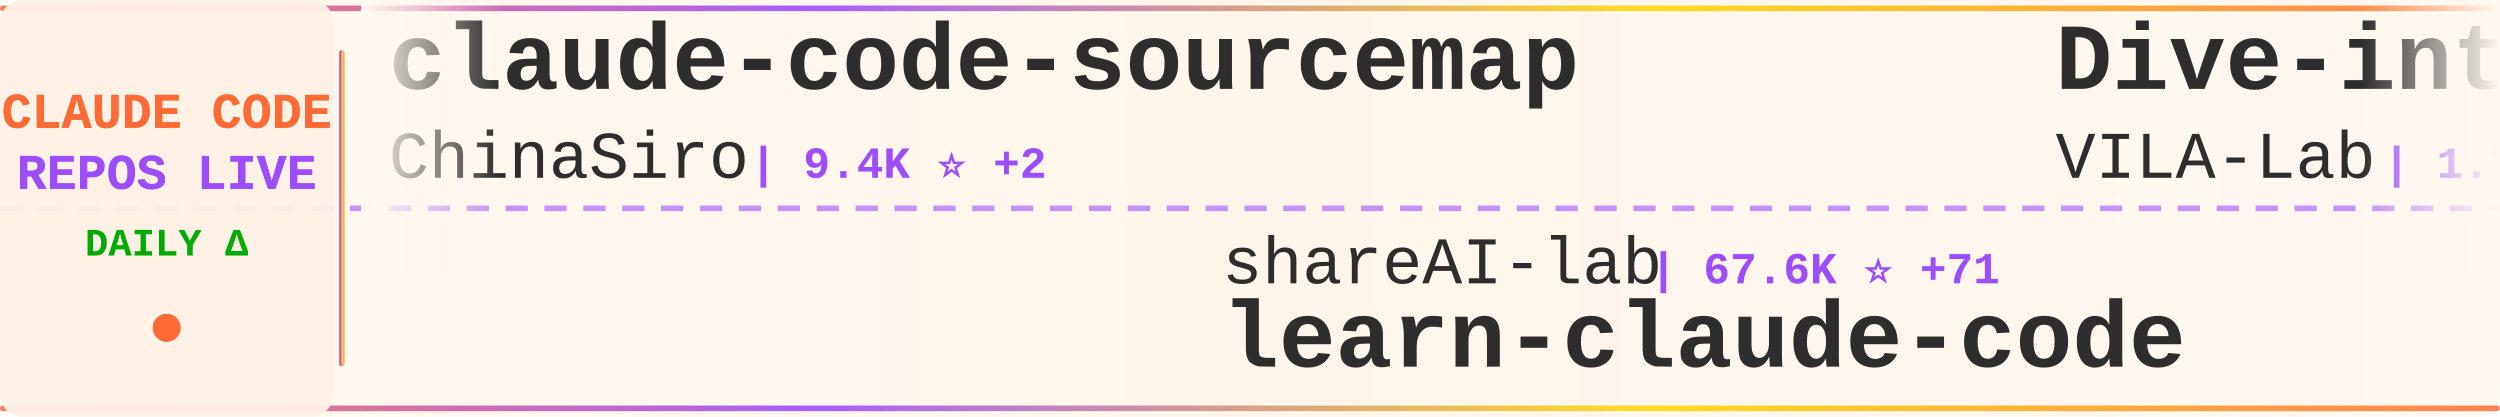
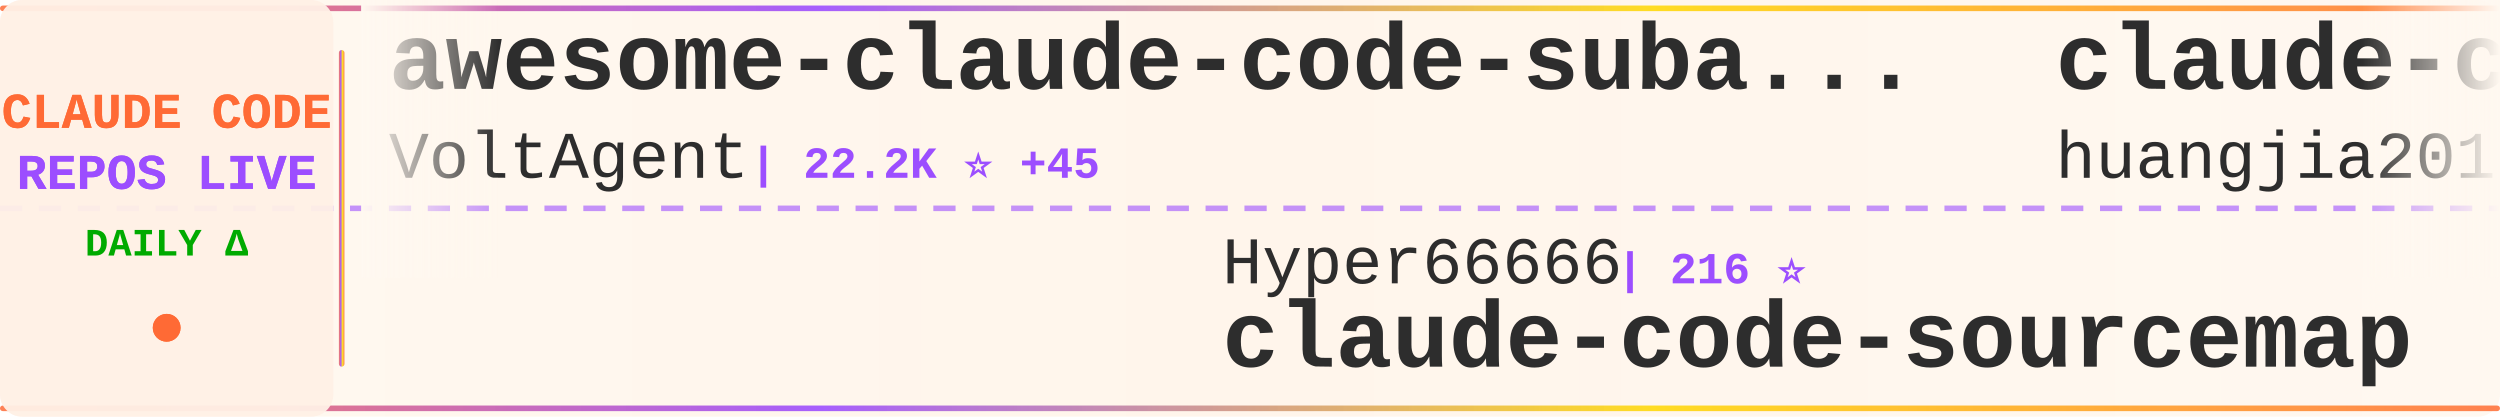
<svg xmlns="http://www.w3.org/2000/svg" width="900" height="150">
  <defs>
    <linearGradient id="tickerBg" x1="0%" y1="0%" x2="100%" y2="0%">
      <stop offset="0%" style="stop-color:#fff8f0;stop-opacity:0.98" />
      <stop offset="50%" style="stop-color:#fff5eb;stop-opacity:1" />
      <stop offset="100%" style="stop-color:#fff8f0;stop-opacity:0.98" />
    </linearGradient>
    <linearGradient id="borderGrad" x1="0%" y1="0%" x2="100%" y2="0%">
      <stop offset="0%" style="stop-color:#FF6B35;stop-opacity:0.85">
        <animate attributeName="stop-opacity" values="0.85;1;0.85" dur="2s" repeatCount="indefinite" />
      </stop>
      <stop offset="33%" style="stop-color:#9C4EFF;stop-opacity:0.9">
        <animate attributeName="stop-opacity" values="0.9;1;0.9" dur="2.2s" repeatCount="indefinite" />
      </stop>
      <stop offset="66%" style="stop-color:#FFD700;stop-opacity:0.85">
        <animate attributeName="stop-opacity" values="0.85;1;0.85" dur="1.8s" repeatCount="indefinite" />
      </stop>
      <stop offset="100%" style="stop-color:#FF6B35;stop-opacity:0.85">
        <animate attributeName="stop-opacity" values="0.85;1;0.85" dur="2s" repeatCount="indefinite" />
      </stop>
    </linearGradient>
    <filter id="textGlow">
      <feGaussianBlur stdDeviation="0.15" result="coloredBlur" />
      <feMerge>
        <feMergeNode in="coloredBlur" />
        <feMergeNode in="SourceGraphic" />
      </feMerge>
    </filter>
    <filter id="metricGlow">
      <feGaussianBlur stdDeviation="0.2" result="coloredBlur" />
      <feMerge>
        <feMergeNode in="coloredBlur" />
        <feMergeNode in="SourceGraphic" />
      </feMerge>
    </filter>
    <linearGradient id="leftFade" x1="0%" y1="0%" x2="100%" y2="0%">
      <stop offset="0%" style="stop-color:#fff8f0;stop-opacity:1" />
      <stop offset="100%" style="stop-color:#fff8f0;stop-opacity:0" />
    </linearGradient>
    <linearGradient id="rightFade" x1="0%" y1="0%" x2="100%" y2="0%">
      <stop offset="0%" style="stop-color:#fff8f0;stop-opacity:0" />
      <stop offset="100%" style="stop-color:#fff8f0;stop-opacity:1" />
    </linearGradient>
  </defs>
  <rect width="900" height="150" fill="url(#tickerBg)" rx="8" />
  <rect x="0" y="2" width="900" height="2" fill="url(#borderGrad)" rx="1" />
  <rect x="0" y="146" width="900" height="2" fill="url(#borderGrad)" rx="1" />
  <line x1="0" y1="75" x2="900" y2="75" stroke="#9C4EFF" stroke-width="2" stroke-dasharray="8 6" opacity="0.6" />
  <rect x="0" y="0" width="120" height="150" fill="#fff0e6" opacity="0.95" rx="8" />
  <text x="60" y="46" font-family="'Courier New', monospace" font-size="18" font-weight="bold" fill="#FF6B35" text-anchor="middle" filter="url(#textGlow)">
    CLAUDE CODE
  </text>
  <text x="60" y="68" font-family="'Courier New', monospace" font-size="18" font-weight="bold" fill="#9C4EFF" text-anchor="middle" filter="url(#textGlow)">
    REPOS LIVE
  </text>
  <text x="60" y="92" font-family="'Courier New', monospace" font-size="14" font-weight="bold" fill="#00aa00" text-anchor="middle">
    DAILY Δ
  </text>
  <circle cx="60" cy="118" r="5" fill="#FF6B35" filter="url(#metricGlow)">
    <animate attributeName="r" values="4;6;4" dur="1.5s" repeatCount="indefinite" />
    <animate attributeName="opacity" values="0.6;1;0.6" dur="1.5s" repeatCount="indefinite" />
  </circle>
  <rect x="122" y="18" width="2" height="114" fill="url(#borderGrad)" rx="1" />
  <clipPath id="tickerClip">
    <rect x="130" y="0" width="770" height="150" />
  </clipPath>
  <g clip-path="url(#tickerClip)">
    <g id="tickerItems">
      <animateTransform attributeName="transform" attributeType="XML" type="translate" from="0 0" to="-3000 0" dur="54s" repeatCount="indefinite" />
      <g transform="translate(0, 0)">
-         <text x="140" y="32" font-family="'Courier New', monospace" font-size="34" font-weight="bold" fill="#2d2d2d">claude-code-sourcemap</text>
-         <text x="140" y="64" font-family="'Courier New', monospace" font-size="24" font-weight="normal" fill="#2d2d2d" opacity="1.0">ChinaSiro</text>
-         <text x="270" y="64" font-family="'Courier New', monospace" font-size="16" font-weight="bold" fill="#9C4EFF"> | 9.4K ⭐ +2</text>
+         <text x="140" y="32" font-family="'Courier New', monospace" font-size="34" font-weight="bold" fill="#2d2d2d">awesome-claude-code-suba...</text>
+         <text x="140" y="64" font-family="'Courier New', monospace" font-size="24" font-weight="normal" fill="#2d2d2d" opacity="1.0">VoltAgent</text>
+         <text x="270" y="64" font-family="'Courier New', monospace" font-size="16" font-weight="bold" fill="#9C4EFF"> | 22.2K ⭐ +45</text>
      </g>
      <g transform="translate(300, 0)">
-         <text x="140" y="102" font-family="'Courier New', monospace" font-size="24" font-weight="normal" fill="#2d2d2d" opacity="1.0">shareAI-lab</text>
-         <text x="294" y="102" font-family="'Courier New', monospace" font-size="16" font-weight="bold" fill="#9C4EFF"> | 67.6K ⭐ +71</text>
-         <text x="140" y="132" font-family="'Courier New', monospace" font-size="34" font-weight="bold" fill="#2d2d2d">learn-claude-code</text>
+         <text x="140" y="102" font-family="'Courier New', monospace" font-size="24" font-weight="normal" fill="#2d2d2d" opacity="1.0">Hyper66666</text>
+         <text x="282" y="102" font-family="'Courier New', monospace" font-size="16" font-weight="bold" fill="#9C4EFF"> | 216 ⭐</text>
+         <text x="140" y="132" font-family="'Courier New', monospace" font-size="34" font-weight="bold" fill="#2d2d2d">claude-code-sourcemap</text>
      </g>
      <g transform="translate(600, 0)">
-         <text x="140" y="32" font-family="'Courier New', monospace" font-size="34" font-weight="bold" fill="#2d2d2d">Dive-into-Claude-Code</text>
-         <text x="140" y="64" font-family="'Courier New', monospace" font-size="24" font-weight="normal" fill="#2d2d2d" opacity="1.0">VILA-Lab</text>
-         <text x="258" y="64" font-family="'Courier New', monospace" font-size="16" font-weight="bold" fill="#9C4EFF"> | 1.7K ⭐ +4</text>
+         <text x="140" y="32" font-family="'Courier New', monospace" font-size="34" font-weight="bold" fill="#2d2d2d">claude-code-engineering</text>
+         <text x="140" y="64" font-family="'Courier New', monospace" font-size="24" font-weight="normal" fill="#2d2d2d" opacity="1.0">huangjia2019</text>
+         <text x="306" y="64" font-family="'Courier New', monospace" font-size="16" font-weight="bold" fill="#9C4EFF"> | 861 ⭐ +3</text>
      </g>
      <g transform="translate(900, 0)">
-         <text x="140" y="102" font-family="'Courier New', monospace" font-size="24" font-weight="normal" fill="#2d2d2d" opacity="1.0">Yeachan-Heo</text>
-         <text x="294" y="102" font-family="'Courier New', monospace" font-size="16" font-weight="bold" fill="#9C4EFF"> | 36.7K ⭐ +30</text>
-         <text x="140" y="132" font-family="'Courier New', monospace" font-size="34" font-weight="bold" fill="#2d2d2d">oh-my-claudecode</text>
+         <text x="140" y="102" font-family="'Courier New', monospace" font-size="24" font-weight="normal" fill="#2d2d2d" opacity="1.0">pengchengneo</text>
+         <text x="306" y="102" font-family="'Courier New', monospace" font-size="16" font-weight="bold" fill="#9C4EFF"> | 1.6K ⭐ +2</text>
+         <text x="140" y="132" font-family="'Courier New', monospace" font-size="34" font-weight="bold" fill="#2d2d2d">Claude-Code</text>
      </g>
      <g transform="translate(1200, 0)">
-         <text x="140" y="32" font-family="'Courier New', monospace" font-size="34" font-weight="bold" fill="#2d2d2d">claude-code-hub</text>
-         <text x="140" y="64" font-family="'Courier New', monospace" font-size="24" font-weight="normal" fill="#2d2d2d" opacity="1.0">ding113</text>
-         <text x="246" y="64" font-family="'Courier New', monospace" font-size="16" font-weight="bold" fill="#9C4EFF"> | 3.1K ⭐ +2</text>
-       </g>
-       <g transform="translate(1500, 0)">
-         <text x="140" y="102" font-family="'Courier New', monospace" font-size="24" font-weight="normal" fill="#2d2d2d" opacity="1.0">carlvellotti</text>
-         <text x="306" y="102" font-family="'Courier New', monospace" font-size="16" font-weight="bold" fill="#9C4EFF"> | 2.1K ⭐</text>
-         <text x="140" y="132" font-family="'Courier New', monospace" font-size="34" font-weight="bold" fill="#2d2d2d">claude-code-pm-course</text>
-       </g>
-       <g transform="translate(1800, 0)">
        <text x="140" y="32" font-family="'Courier New', monospace" font-size="34" font-weight="bold" fill="#2d2d2d">claude-code-source</text>
        <text x="140" y="64" font-family="'Courier New', monospace" font-size="24" font-weight="normal" fill="#2d2d2d" opacity="1.0">hangsman</text>
        <text x="258" y="64" font-family="'Courier New', monospace" font-size="16" font-weight="bold" fill="#9C4EFF"> | 787 ⭐</text>
      </g>
+       <g transform="translate(1500, 0)">
+         <text x="140" y="102" font-family="'Courier New', monospace" font-size="24" font-weight="normal" fill="#2d2d2d" opacity="1.0">OneRedOak</text>
+         <text x="270" y="102" font-family="'Courier New', monospace" font-size="16" font-weight="bold" fill="#9C4EFF"> | 3.8K ⭐ +1</text>
+         <text x="140" y="132" font-family="'Courier New', monospace" font-size="34" font-weight="bold" fill="#2d2d2d">claude-code-workflows</text>
+       </g>
+       <g transform="translate(1800, 0)">
+         <text x="140" y="32" font-family="'Courier New', monospace" font-size="34" font-weight="bold" fill="#2d2d2d">claude-code-local</text>
+         <text x="140" y="64" font-family="'Courier New', monospace" font-size="24" font-weight="normal" fill="#2d2d2d" opacity="1.0">nicedreamzapp</text>
+         <text x="318" y="64" font-family="'Courier New', monospace" font-size="16" font-weight="bold" fill="#9C4EFF"> | 2.8K ⭐ +1</text>
+       </g>
      <g transform="translate(2100, 0)">
-         <text x="140" y="102" font-family="'Courier New', monospace" font-size="24" font-weight="normal" fill="#2d2d2d" opacity="1.0">luyao618</text>
-         <text x="258" y="102" font-family="'Courier New', monospace" font-size="16" font-weight="bold" fill="#9C4EFF"> | 1.5K ⭐ +2</text>
-         <text x="140" y="132" font-family="'Courier New', monospace" font-size="34" font-weight="bold" fill="#2d2d2d">Claude-Code-Source-Study</text>
+         <text x="140" y="102" font-family="'Courier New', monospace" font-size="24" font-weight="normal" fill="#2d2d2d" opacity="1.0">zebbern</text>
+         <text x="246" y="102" font-family="'Courier New', monospace" font-size="16" font-weight="bold" fill="#9C4EFF"> | 4.3K ⭐ +5</text>
+         <text x="140" y="132" font-family="'Courier New', monospace" font-size="34" font-weight="bold" fill="#2d2d2d">claude-code-guide</text>
      </g>
      <g transform="translate(2400, 0)">
-         <text x="140" y="32" font-family="'Courier New', monospace" font-size="34" font-weight="bold" fill="#2d2d2d">CLIProxyAPI</text>
-         <text x="140" y="64" font-family="'Courier New', monospace" font-size="24" font-weight="normal" fill="#2d2d2d" opacity="1.0">router-for-me</text>
-         <text x="318" y="64" font-family="'Courier New', monospace" font-size="16" font-weight="bold" fill="#9C4EFF"> | 38.0K ⭐ +63</text>
+         <text x="140" y="32" font-family="'Courier New', monospace" font-size="34" font-weight="bold" fill="#2d2d2d">claude-code-proxy</text>
+         <text x="140" y="64" font-family="'Courier New', monospace" font-size="24" font-weight="normal" fill="#2d2d2d" opacity="1.0">fuergaosi233</text>
+         <text x="306" y="64" font-family="'Courier New', monospace" font-size="16" font-weight="bold" fill="#9C4EFF"> | 2.7K ⭐ +2</text>
      </g>
      <g transform="translate(2700, 0)">
-         <text x="140" y="102" font-family="'Courier New', monospace" font-size="24" font-weight="normal" fill="#2d2d2d" opacity="1.0">1rgs</text>
-         <text x="210" y="102" font-family="'Courier New', monospace" font-size="16" font-weight="bold" fill="#9C4EFF"> | 3.6K ⭐ +1</text>
-         <text x="140" y="132" font-family="'Courier New', monospace" font-size="34" font-weight="bold" fill="#2d2d2d">claude-code-proxy</text>
+         <text x="140" y="102" font-family="'Courier New', monospace" font-size="24" font-weight="normal" fill="#2d2d2d" opacity="1.0">Windy3f3f3f3f</text>
+         <text x="318" y="102" font-family="'Courier New', monospace" font-size="16" font-weight="bold" fill="#9C4EFF"> | 2.7K ⭐ +6</text>
+         <text x="140" y="132" font-family="'Courier New', monospace" font-size="34" font-weight="bold" fill="#2d2d2d">how-claude-code-works</text>
      </g>
      <g transform="translate(3000, 0)">
-         <text x="140" y="32" font-family="'Courier New', monospace" font-size="34" font-weight="bold" fill="#2d2d2d">claude-code-sourcemap</text>
-         <text x="140" y="64" font-family="'Courier New', monospace" font-size="24" font-weight="normal" fill="#2d2d2d" opacity="1.0">ChinaSiro</text>
-         <text x="270" y="64" font-family="'Courier New', monospace" font-size="16" font-weight="bold" fill="#9C4EFF"> | 9.4K ⭐ +2</text>
+         <text x="140" y="32" font-family="'Courier New', monospace" font-size="34" font-weight="bold" fill="#2d2d2d">awesome-claude-code-suba...</text>
+         <text x="140" y="64" font-family="'Courier New', monospace" font-size="24" font-weight="normal" fill="#2d2d2d" opacity="1.0">VoltAgent</text>
+         <text x="270" y="64" font-family="'Courier New', monospace" font-size="16" font-weight="bold" fill="#9C4EFF"> | 22.2K ⭐ +45</text>
      </g>
      <g transform="translate(3300, 0)">
-         <text x="140" y="102" font-family="'Courier New', monospace" font-size="24" font-weight="normal" fill="#2d2d2d" opacity="1.0">shareAI-lab</text>
-         <text x="294" y="102" font-family="'Courier New', monospace" font-size="16" font-weight="bold" fill="#9C4EFF"> | 67.6K ⭐ +71</text>
-         <text x="140" y="132" font-family="'Courier New', monospace" font-size="34" font-weight="bold" fill="#2d2d2d">learn-claude-code</text>
+         <text x="140" y="102" font-family="'Courier New', monospace" font-size="24" font-weight="normal" fill="#2d2d2d" opacity="1.0">Hyper66666</text>
+         <text x="282" y="102" font-family="'Courier New', monospace" font-size="16" font-weight="bold" fill="#9C4EFF"> | 216 ⭐</text>
+         <text x="140" y="132" font-family="'Courier New', monospace" font-size="34" font-weight="bold" fill="#2d2d2d">claude-code-sourcemap</text>
      </g>
      <g transform="translate(3600, 0)">
-         <text x="140" y="32" font-family="'Courier New', monospace" font-size="34" font-weight="bold" fill="#2d2d2d">Dive-into-Claude-Code</text>
-         <text x="140" y="64" font-family="'Courier New', monospace" font-size="24" font-weight="normal" fill="#2d2d2d" opacity="1.0">VILA-Lab</text>
-         <text x="258" y="64" font-family="'Courier New', monospace" font-size="16" font-weight="bold" fill="#9C4EFF"> | 1.7K ⭐ +4</text>
+         <text x="140" y="32" font-family="'Courier New', monospace" font-size="34" font-weight="bold" fill="#2d2d2d">claude-code-engineering</text>
+         <text x="140" y="64" font-family="'Courier New', monospace" font-size="24" font-weight="normal" fill="#2d2d2d" opacity="1.0">huangjia2019</text>
+         <text x="306" y="64" font-family="'Courier New', monospace" font-size="16" font-weight="bold" fill="#9C4EFF"> | 861 ⭐ +3</text>
      </g>
      <g transform="translate(3900, 0)">
-         <text x="140" y="102" font-family="'Courier New', monospace" font-size="24" font-weight="normal" fill="#2d2d2d" opacity="1.0">Yeachan-Heo</text>
-         <text x="294" y="102" font-family="'Courier New', monospace" font-size="16" font-weight="bold" fill="#9C4EFF"> | 36.7K ⭐ +30</text>
-         <text x="140" y="132" font-family="'Courier New', monospace" font-size="34" font-weight="bold" fill="#2d2d2d">oh-my-claudecode</text>
+         <text x="140" y="102" font-family="'Courier New', monospace" font-size="24" font-weight="normal" fill="#2d2d2d" opacity="1.0">pengchengneo</text>
+         <text x="306" y="102" font-family="'Courier New', monospace" font-size="16" font-weight="bold" fill="#9C4EFF"> | 1.6K ⭐ +2</text>
+         <text x="140" y="132" font-family="'Courier New', monospace" font-size="34" font-weight="bold" fill="#2d2d2d">Claude-Code</text>
      </g>
    </g>
  </g>
  <rect x="130" y="0" width="50" height="100" fill="url(#leftFade)" />
  <rect x="850" y="0" width="50" height="100" fill="url(#rightFade)" />
</svg>
